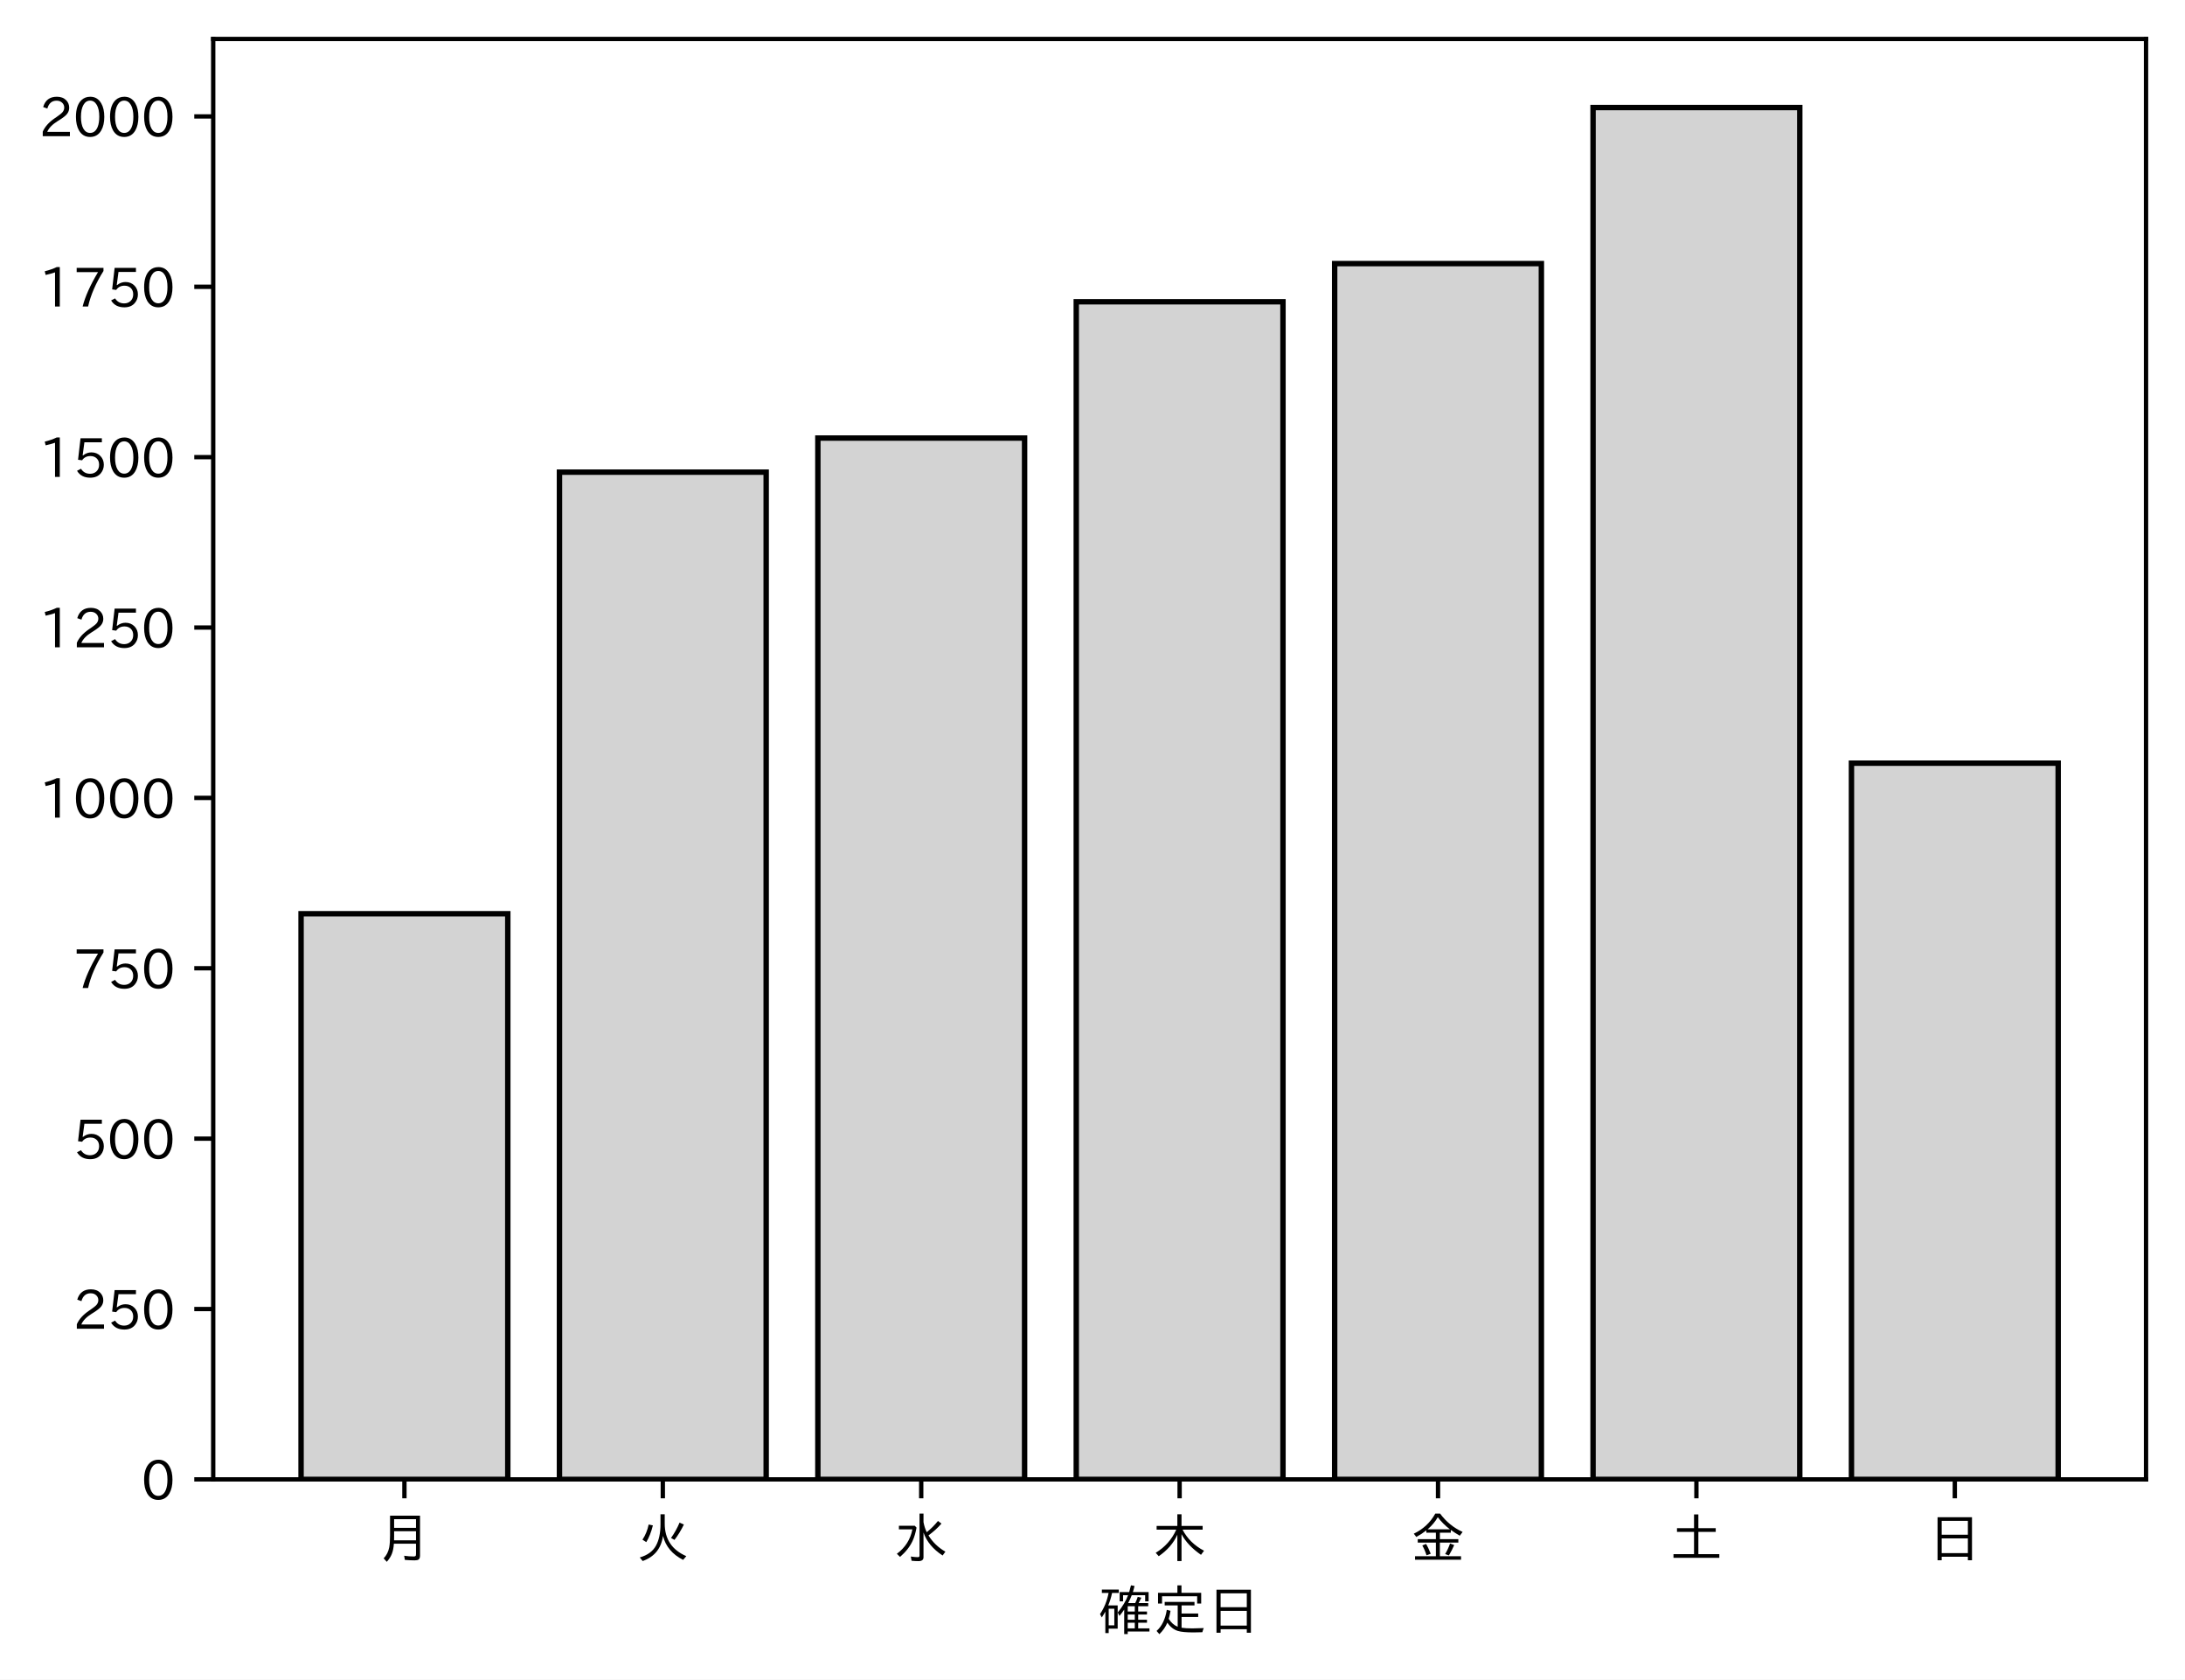
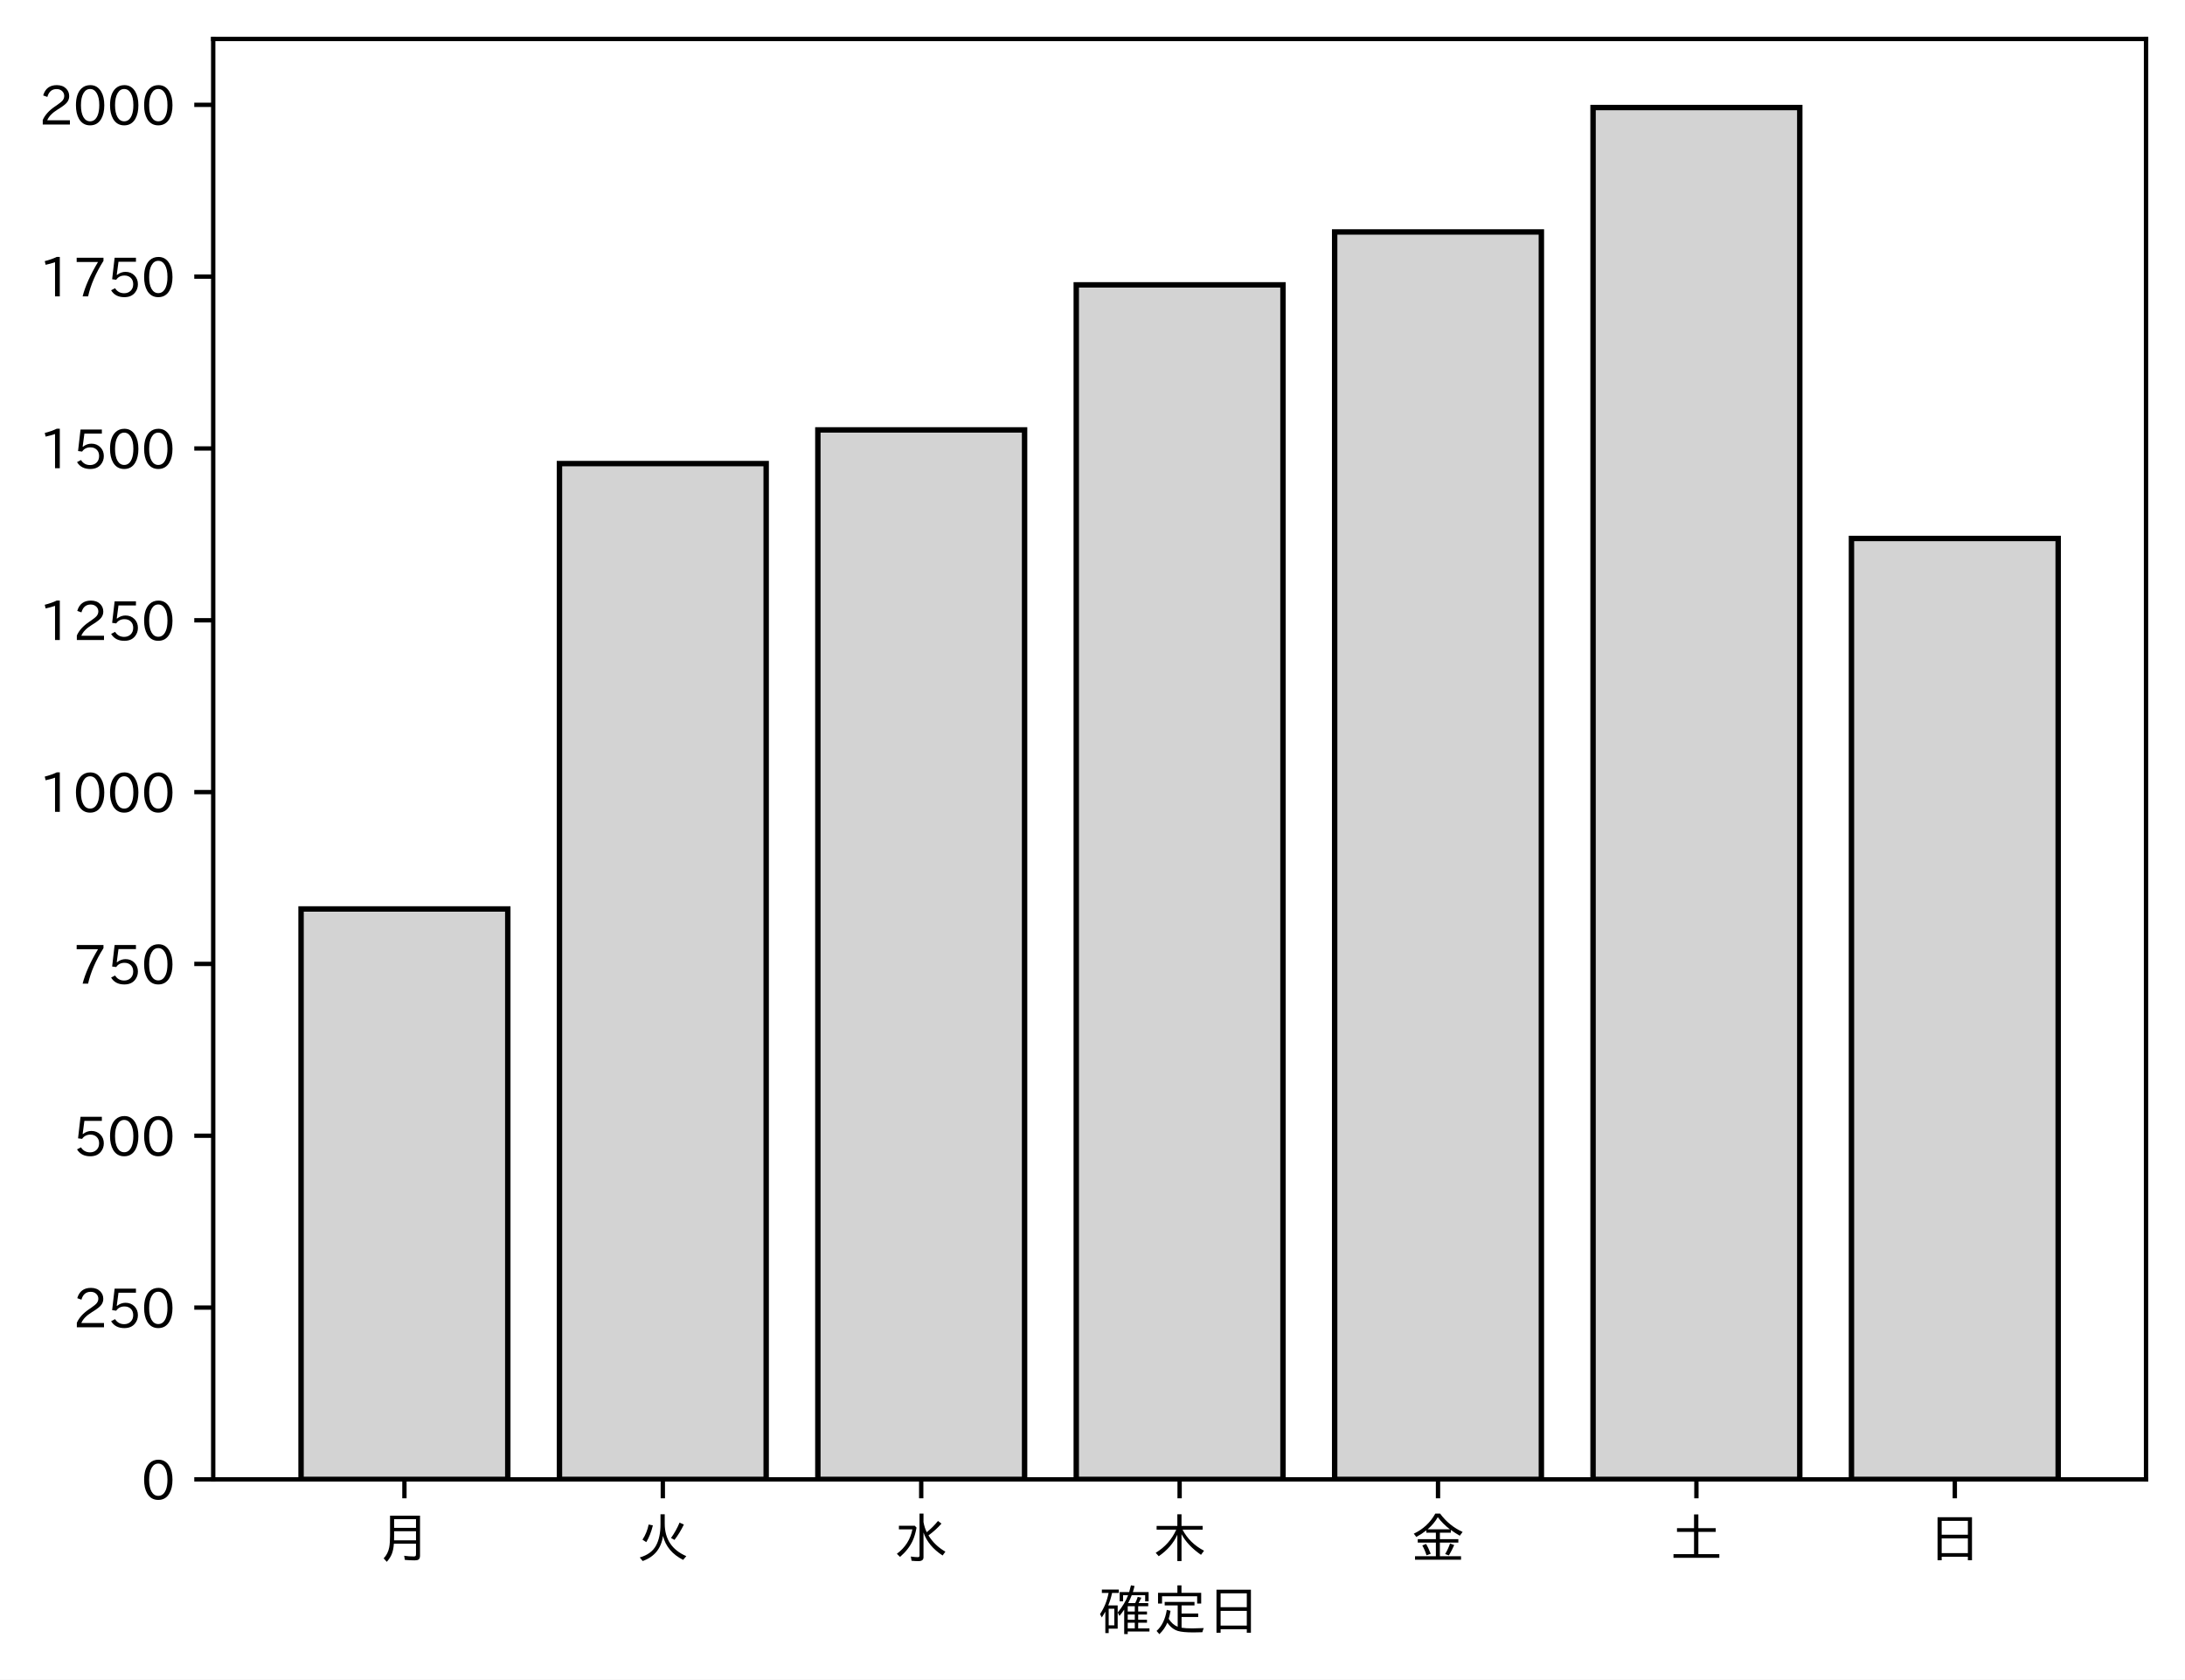
<svg xmlns="http://www.w3.org/2000/svg" xmlns:xlink="http://www.w3.org/1999/xlink" height="310.293pt" version="1.1" viewBox="0 0 403.714 310.293" width="403.714pt">
  <defs>
    <style type="text/css">
*{stroke-linecap:butt;stroke-linejoin:round;}
  </style>
  </defs>
  <g id="figure_1">
    <g id="patch_1">
      <path d="M 0 310.293  L 403.714 310.293  L 403.714 0  L 0 0  z " style="fill:#ffffff;" />
    </g>
    <g id="axes_1">
      <g id="patch_2">
        <path d="M 39.394 273.312  L 396.514 273.312  L 396.514 7.2  L 39.394 7.2  z " style="fill:#ffffff;" />
      </g>
      <g id="patch_3">
-         <path clip-path="url(#p9e8f2b1726)" d="M 55.626 273.312  L 93.821 273.312  L 93.821 168.814  L 55.626 168.814  z " style="fill:#d3d3d3;stroke:#000000;stroke-linejoin:miter;" />
+         <path clip-path="url(#pbcbff6e2e1)" d="M 55.626 273.312  L 93.821 273.312  L 93.821 167.924  L 55.626 167.924  z " style="fill:#d3d3d3;stroke:#000000;stroke-linejoin:miter;" />
      </g>
      <g id="patch_4">
-         <path clip-path="url(#p9e8f2b1726)" d="M 103.37 273.312  L 141.564 273.312  L 141.564 87.229  L 103.37 87.229  z " style="fill:#d3d3d3;stroke:#000000;stroke-linejoin:miter;" />
+         <path clip-path="url(#pbcbff6e2e1)" d="M 103.37 273.312  L 141.564 273.312  L 141.564 85.645  L 103.37 85.645  z " style="fill:#d3d3d3;stroke:#000000;stroke-linejoin:miter;" />
      </g>
      <g id="patch_5">
-         <path clip-path="url(#p9e8f2b1726)" d="M 151.113 273.312  L 189.308 273.312  L 189.308 80.934  L 151.113 80.934  z " style="fill:#d3d3d3;stroke:#000000;stroke-linejoin:miter;" />
+         <path clip-path="url(#pbcbff6e2e1)" d="M 151.113 273.312  L 189.308 273.312  L 189.308 79.423  L 151.113 79.423  z " style="fill:#d3d3d3;stroke:#000000;stroke-linejoin:miter;" />
      </g>
      <g id="patch_6">
-         <path clip-path="url(#p9e8f2b1726)" d="M 198.856 273.312  L 237.051 273.312  L 237.051 55.754  L 198.856 55.754  z " style="fill:#d3d3d3;stroke:#000000;stroke-linejoin:miter;" />
+         <path clip-path="url(#pbcbff6e2e1)" d="M 198.856 273.312  L 237.051 273.312  L 237.051 52.631  L 198.856 52.631  z " style="fill:#d3d3d3;stroke:#000000;stroke-linejoin:miter;" />
      </g>
      <g id="patch_7">
-         <path clip-path="url(#p9e8f2b1726)" d="M 246.6 273.312  L 284.794 273.312  L 284.794 48.703  L 246.6 48.703  z " style="fill:#d3d3d3;stroke:#000000;stroke-linejoin:miter;" />
+         <path clip-path="url(#pbcbff6e2e1)" d="M 246.6 273.312  L 284.794 273.312  L 284.794 42.854  L 246.6 42.854  z " style="fill:#d3d3d3;stroke:#000000;stroke-linejoin:miter;" />
      </g>
      <g id="patch_8">
-         <path clip-path="url(#p9e8f2b1726)" d="M 294.343 273.312  L 332.538 273.312  L 332.538 19.872  L 294.343 19.872  z " style="fill:#d3d3d3;stroke:#000000;stroke-linejoin:miter;" />
+         <path clip-path="url(#pbcbff6e2e1)" d="M 294.343 273.312  L 332.538 273.312  L 332.538 19.872  L 294.343 19.872  z " style="fill:#d3d3d3;stroke:#000000;stroke-linejoin:miter;" />
      </g>
      <g id="patch_9">
-         <path clip-path="url(#p9e8f2b1726)" d="M 342.086 273.312  L 380.281 273.312  L 380.281 140.989  L 342.086 140.989  z " style="fill:#d3d3d3;stroke:#000000;stroke-linejoin:miter;" />
+         <path clip-path="url(#pbcbff6e2e1)" d="M 342.086 273.312  L 380.281 273.312  L 380.281 99.485  L 342.086 99.485  z " style="fill:#d3d3d3;stroke:#000000;stroke-linejoin:miter;" />
      </g>
      <g id="matplotlib.axis_1">
        <g id="xtick_1">
          <g id="line2d_1">
            <defs>
-               <path d="M 0 0  L 0 3.5  " id="m2da4c98639" style="stroke:#000000;stroke-width:0.8;" />
-             </defs>
-             <g>
-               <use style="stroke:#000000;stroke-width:0.8;" x="74.724" xlink:href="#m2da4c98639" y="273.312" />
+               <path d="M 0 0  L 0 3.5  " id="me70d1c0a1a" style="stroke:#000000;stroke-width:0.8;" />
+             </defs>
+             <g>
+               <use style="stroke:#000000;stroke-width:0.8;" x="74.724" xlink:href="#me70d1c0a1a" y="273.312" />
            </g>
          </g>
          <g id="text_1">
            <defs>
              <path d="M 78.812 77.875  L 78.812 4  Q 78.812 -1.219 76.078 -3.172  Q 73.969 -4.688 68.797 -4.688  Q 60.844 -4.688 50.828 -3.859  L 49.516 3.812  Q 58.594 2.484 67.094 2.484  Q 70.359 2.484 71.047 4.109  Q 71.391 4.891 71.391 6.844  L 71.391 26.125  L 30.516 26.125  Q 29.781 14.938 26.812 7.422  Q 24.031 0.094 17.438 -7.375  L 11.625 -0.984  Q 19.672 7.422 21.922 19.438  Q 23.438 27.688 23.438 41.406  L 23.438 77.875  z M 30.953 71.391  L 30.953 55.328  L 71.391 55.328  L 71.391 71.391  z M 30.953 49.125  L 30.953 39.938  Q 30.953 35.75 30.859 33.547  L 30.859 32.328  L 71.391 32.328  L 71.391 49.125  z " id="IPAexGothic-26376" />
            </defs>
            <g transform="translate(69.7238 287.8026)scale(0.1 -0.1)">
              <use xlink:href="#IPAexGothic-26376" />
            </g>
          </g>
        </g>
        <g id="xtick_2">
          <g id="line2d_2">
            <g>
-               <use style="stroke:#000000;stroke-width:0.8;" x="122.467" xlink:href="#m2da4c98639" y="273.312" />
+               <use style="stroke:#000000;stroke-width:0.8;" x="122.467" xlink:href="#me70d1c0a1a" y="273.312" />
            </g>
          </g>
          <g id="text_2">
            <defs>
              <path d="M 53.516 80.422  L 53.516 63.188  Q 53.516 20.359 93.406 3.078  L 87.5 -3.812  Q 57.672 11.328 50.297 40.375  Q 45.359 5.672 12.797 -5.906  L 7.422 0.688  Q 28.859 6.844 37.406 22.609  Q 45.703 37.844 45.703 62.016  L 45.703 80.422  z M 12.406 33.5  Q 20.703 46.141 23.828 61.531  L 31.641 59.906  Q 27 41.312 19.438 29  z M 65.141 36.625  Q 74.656 50.047 80.906 64.984  L 88.922 61.531  Q 81.109 45.406 71.531 33.109  z " id="IPAexGothic-28779" />
            </defs>
            <g transform="translate(117.4671 287.8026)scale(0.1 -0.1)">
              <use xlink:href="#IPAexGothic-28779" />
            </g>
          </g>
        </g>
        <g id="xtick_3">
          <g id="line2d_3">
            <g>
-               <use style="stroke:#000000;stroke-width:0.8;" x="170.21" xlink:href="#m2da4c98639" y="273.312" />
+               <use style="stroke:#000000;stroke-width:0.8;" x="170.21" xlink:href="#me70d1c0a1a" y="273.312" />
            </g>
          </g>
          <g id="text_3">
            <defs>
              <path d="M 54.203 65.922  Q 56.156 55.562 60.203 47.312  Q 71.578 56.453 81 68.109  L 87.406 63.188  Q 77.25 51.516 63.375 41.406  Q 75 22.609 94.672 11.375  L 89.5 4.297  Q 62.75 21.781 54.203 46.781  L 54.203 0.984  Q 54.203 -6.109 44.875 -6.109  Q 38.812 -6.109 32.172 -5.422  L 30.766 2.391  Q 38.422 1.219 44 1.219  Q 46.875 1.219 46.875 4.109  L 46.875 81.688  L 54.203 81.688  z M 8.797 59.281  L 38.094 59.281  L 41.359 55.766  Q 38.672 41.219 34.078 31.297  Q 26.656 15.375 10.891 1.703  L 4.984 7.422  Q 28.266 24.656 33.688 52.594  L 8.797 52.594  z " id="IPAexGothic-27700" />
            </defs>
            <g transform="translate(165.2104 287.8026)scale(0.1 -0.1)">
              <use xlink:href="#IPAexGothic-27700" />
            </g>
          </g>
        </g>
        <g id="xtick_4">
          <g id="line2d_4">
            <g>
-               <use style="stroke:#000000;stroke-width:0.8;" x="217.954" xlink:href="#m2da4c98639" y="273.312" />
+               <use style="stroke:#000000;stroke-width:0.8;" x="217.954" xlink:href="#me70d1c0a1a" y="273.312" />
            </g>
          </g>
          <g id="text_4">
            <defs>
              <path d="M 55.422 52  Q 68.5 27 95.125 13.094  L 89.5 5.516  Q 64.594 22.797 53.516 43.703  L 53.516 -6  L 45.797 -6  L 45.797 42.672  Q 35.5 19.578 11.422 2.984  L 5.812 9.281  Q 31.453 24.75 43.797 52  L 7.516 52  L 7.516 58.891  L 45.797 58.891  L 45.797 80.469  L 53.516 80.469  L 53.516 58.891  L 92.531 58.891  L 92.531 52  z " id="IPAexGothic-26408" />
            </defs>
            <g transform="translate(212.9538 287.8026)scale(0.1 -0.1)">
              <use xlink:href="#IPAexGothic-26408" />
            </g>
          </g>
        </g>
        <g id="xtick_5">
          <g id="line2d_5">
            <g>
-               <use style="stroke:#000000;stroke-width:0.8;" x="265.697" xlink:href="#m2da4c98639" y="273.312" />
+               <use style="stroke:#000000;stroke-width:0.8;" x="265.697" xlink:href="#me70d1c0a1a" y="273.312" />
            </g>
          </g>
          <g id="text_5">
            <defs>
              <path d="M 53.469 46.391  L 53.469 34.516  L 87.547 34.516  L 87.547 28.125  L 53.469 28.125  L 53.469 2.984  L 92.531 2.984  L 92.531 -3.516  L 7.516 -3.516  L 7.516 2.984  L 46.047 2.984  L 46.047 28.125  L 12.547 28.125  L 12.547 34.516  L 46.047 34.516  L 46.047 46.391  L 28.422 46.391  L 28.422 50.688  Q 19.734 43.891 9.906 38.531  L 5.219 44.578  Q 31.344 56.984 45.016 81.781  L 53.766 81.781  Q 70.359 59.234 95.453 47.797  L 90.234 40.828  Q 81.547 45.844 73.641 51.469  L 73.641 46.391  z M 72.016 52.688  Q 59.078 62.406 49.562 75.094  Q 42.828 63.141 30.812 52.688  z M 28.719 4.688  Q 26.078 13.719 21 22.797  L 27.875 25.688  Q 31.938 19.188 36.531 7.516  z M 63.188 6.891  Q 68.797 16.406 72.219 26.516  L 79.891 23.578  Q 75.922 14.156 70.125 4.5  z " id="IPAexGothic-37329" />
            </defs>
            <g transform="translate(260.6971 287.8026)scale(0.1 -0.1)">
              <use xlink:href="#IPAexGothic-37329" />
            </g>
          </g>
        </g>
        <g id="xtick_6">
          <g id="line2d_6">
            <g>
-               <use style="stroke:#000000;stroke-width:0.8;" x="313.44" xlink:href="#m2da4c98639" y="273.312" />
+               <use style="stroke:#000000;stroke-width:0.8;" x="313.44" xlink:href="#me70d1c0a1a" y="273.312" />
            </g>
          </g>
          <g id="text_6">
            <defs>
              <path d="M 45.609 54.781  L 45.609 80.172  L 53.609 80.172  L 53.609 54.781  L 85.688 54.781  L 85.688 47.906  L 53.609 47.906  L 53.609 6.781  L 92.328 6.781  L 92.328 0  L 7.625 0  L 7.625 6.781  L 45.609 6.781  L 45.609 47.906  L 14.109 47.906  L 14.109 54.781  z " id="IPAexGothic-22303" />
            </defs>
            <g transform="translate(308.4404 287.8026)scale(0.1 -0.1)">
              <use xlink:href="#IPAexGothic-22303" />
            </g>
          </g>
        </g>
        <g id="xtick_7">
          <g id="line2d_7">
            <g>
-               <use style="stroke:#000000;stroke-width:0.8;" x="361.184" xlink:href="#m2da4c98639" y="273.312" />
+               <use style="stroke:#000000;stroke-width:0.8;" x="361.184" xlink:href="#me70d1c0a1a" y="273.312" />
            </g>
          </g>
          <g id="text_7">
            <defs>
              <path d="M 81.734 75  L 81.734 -4.5  L 74.125 -4.5  L 74.125 2  L 25.734 2  L 25.734 -4.5  L 18.109 -4.5  L 18.109 75  z M 25.734 68.312  L 25.734 42.672  L 74.125 42.672  L 74.125 68.312  z M 25.734 35.891  L 25.734 8.688  L 74.125 8.688  L 74.125 35.891  z " id="IPAexGothic-26085" />
            </defs>
            <g transform="translate(356.1837 287.8026)scale(0.1 -0.1)">
              <use xlink:href="#IPAexGothic-26085" />
            </g>
          </g>
        </g>
        <g id="text_8">
          <defs>
            <path d="M 67.922 50.297  Q 70.562 55.281 72.609 61.812  L 79.297 60.203  Q 76.172 53.609 74.219 50.297  L 92 50.297  L 92 44.484  L 73.438 44.484  L 73.438 34.719  L 89.703 34.719  L 89.703 29.203  L 73.438 29.203  L 73.438 19.531  L 89.703 19.531  L 89.703 14.016  L 73.438 14.016  L 73.438 3.609  L 94.281 3.609  L 94.281 -2.203  L 54.109 -2.203  L 54.109 -6.984  L 47.609 -6.984  L 47.609 38.188  Q 43.062 31.547 38.812 26.609  L 35.688 32.812  Q 49.359 49.953 54.781 64.797  L 45.516 64.797  L 45.516 53.516  L 39.203 53.516  L 39.203 70.609  L 56.781 70.609  Q 58.594 76.609 60.109 83.109  L 66.703 81.891  Q 65.234 75.531 63.625 70.609  L 92.719 70.609  L 92.719 53.516  L 86.328 53.516  L 86.328 64.797  L 61.531 64.797  Q 58.547 56.984 54.891 50.297  z M 67.141 44.484  L 54.109 44.484  L 54.109 34.719  L 67.141 34.719  z M 67.141 29.203  L 54.109 29.203  L 54.109 19.531  L 67.141 19.531  z M 67.141 14.016  L 54.109 14.016  L 54.109 3.609  L 67.141 3.609  z M 18.109 46  L 35.547 46  L 35.547 3.078  L 18.953 3.078  L 18.953 -5.125  L 12.75 -5.125  L 12.75 34.469  Q 10.156 29.734 6.156 23.781  L 2.938 29.984  Q 14.547 47.078 18.75 69  L 6.344 69  L 6.344 75.297  L 37.641 75.297  L 37.641 69  L 25.25 69  L 24.953 68.016  Q 22.75 57.234 18.109 46  z M 18.953 39.891  L 18.953 9.188  L 29.344 9.188  L 29.344 39.891  z " id="IPAexGothic-30906" />
            <path d="M 53.609 4.734  Q 61.422 3.516 73.578 3.516  Q 81.109 3.516 94.578 4.109  Q 93.172 0.922 92 -3.562  Q 81.781 -3.906 75.688 -3.906  Q 55.766 -3.906 46.922 -1.219  Q 35.297 2.391 27.344 14.109  Q 22.516 2.547 12.594 -7.172  L 7.422 -1.172  Q 22.125 11.859 26.312 37.797  L 33.203 35.984  Q 31.734 27.438 29.828 21.188  Q 36.531 10.594 46.438 6.5  L 46.438 46  L 22.406 46  L 22.406 52.391  L 77.484 52.391  L 77.484 46  L 53.609 46  L 53.609 31  L 84.328 31  L 84.328 24.516  L 53.609 24.516  z M 53.422 69.188  L 89.844 69.188  L 89.844 49.469  L 82.422 49.469  L 82.422 62.891  L 17.531 62.891  L 17.531 49.469  L 10.109 49.469  L 10.109 69.188  L 45.906 69.188  L 45.906 83.016  L 53.422 83.016  z " id="IPAexGothic-23450" />
          </defs>
          <g transform="translate(202.9538 301.1932)scale(0.1 -0.1)">
            <use xlink:href="#IPAexGothic-30906" />
            <use x="100" xlink:href="#IPAexGothic-23450" />
            <use x="200" xlink:href="#IPAexGothic-26085" />
          </g>
        </g>
      </g>
      <g id="matplotlib.axis_2">
        <g id="ytick_1">
          <g id="line2d_8">
            <defs>
-               <path d="M 0 0  L -3.5 0  " id="m6afe48bf1c" style="stroke:#000000;stroke-width:0.8;" />
-             </defs>
-             <g>
-               <use style="stroke:#000000;stroke-width:0.8;" x="39.394" xlink:href="#m6afe48bf1c" y="273.312" />
+               <path d="M 0 0  L -3.5 0  " id="m8463633e37" style="stroke:#000000;stroke-width:0.8;" />
+             </defs>
+             <g>
+               <use style="stroke:#000000;stroke-width:0.8;" x="39.394" xlink:href="#m8463633e37" y="273.312" />
            </g>
          </g>
          <g id="text_9">
            <defs>
              <path d="M 31.844 73.828  Q 45.016 73.828 52.094 61.625  Q 57.719 51.953 57.719 36.625  Q 57.719 21.438 52.094 11.578  Q 45.125 -0.484 31.5 -0.484  Q 17.922 -0.484 10.938 11.578  Q 5.328 21.438 5.328 36.719  Q 5.328 58.016 15.625 67.719  Q 22.172 73.828 31.844 73.828  z M 31.5 66.656  Q 23.688 66.656 19.188 58.734  Q 14.594 50.734 14.594 36.625  Q 14.594 22.75 19.094 14.797  Q 23.641 6.984 31.5 6.984  Q 40.922 6.984 45.453 18.016  Q 48.438 25.344 48.438 37.109  Q 48.438 50.875 43.844 58.734  Q 39.203 66.656 31.5 66.656  z " id="IPAexGothic-48" />
            </defs>
            <g transform="translate(26.09531 277.0573)scale(0.1 -0.1)">
              <use xlink:href="#IPAexGothic-48" />
            </g>
          </g>
        </g>
        <g id="ytick_2">
          <g id="line2d_9">
            <g>
-               <use style="stroke:#000000;stroke-width:0.8;" x="39.394" xlink:href="#m6afe48bf1c" y="241.837" />
+               <use style="stroke:#000000;stroke-width:0.8;" x="39.394" xlink:href="#m8463633e37" y="241.569" />
            </g>
          </g>
          <g id="text_10">
            <defs>
              <path d="M 57.172 0.984  L 6.984 0.984  L 6.984 9.281  Q 12.891 23.047 29.594 34.422  L 32.375 36.281  Q 40.922 42.141 43.609 45.406  Q 46.688 49.266 46.688 53.812  Q 46.688 58.938 43.062 62.547  Q 39.062 66.547 32.562 66.547  Q 19.531 66.547 15.484 52  L 7.766 54.781  Q 13.328 73.828 33.062 73.828  Q 43.844 73.828 50.25 67.438  Q 55.859 61.672 55.859 53.516  Q 55.859 47.469 52.25 42.531  Q 48.922 37.75 36.969 30.281  L 34.859 29  Q 19.625 19.578 15.281 8.891  L 57.172 8.891  z " id="IPAexGothic-50" />
              <path d="M 18.406 40.672  Q 25.531 46.297 33.938 46.297  Q 44 46.297 50.641 39.5  Q 56.844 33.016 56.844 23.391  Q 56.844 14.656 51.516 8.016  Q 44.828 -0.484 31.734 -0.484  Q 14.984 -0.484 7.328 12.25  L 14.656 16.062  Q 20.453 6.781 31.453 6.781  Q 38.531 6.781 43.266 11.188  Q 48.141 15.828 48.141 23.484  Q 48.141 30.719 43.844 35.016  Q 39.359 39.5 32.125 39.5  Q 21.969 39.5 16.75 31.688  L 9.234 32.672  L 13.812 72.406  L 53.219 72.406  L 53.219 64.891  L 20.953 64.891  L 17.719 40.672  z " id="IPAexGothic-53" />
            </defs>
-             <g transform="translate(13.49844 245.5819)scale(0.1 -0.1)">
+             <g transform="translate(13.49844 245.3138)scale(0.1 -0.1)">
              <use xlink:href="#IPAexGothic-50" />
              <use x="62.988" xlink:href="#IPAexGothic-53" />
              <use x="125.977" xlink:href="#IPAexGothic-48" />
            </g>
          </g>
        </g>
        <g id="ytick_3">
          <g id="line2d_10">
            <g>
-               <use style="stroke:#000000;stroke-width:0.8;" x="39.394" xlink:href="#m6afe48bf1c" y="210.361" />
+               <use style="stroke:#000000;stroke-width:0.8;" x="39.394" xlink:href="#m8463633e37" y="209.825" />
            </g>
          </g>
          <g id="text_11">
-             <g transform="translate(13.49844 214.1065)scale(0.1 -0.1)">
+             <g transform="translate(13.49844 213.5703)scale(0.1 -0.1)">
              <use xlink:href="#IPAexGothic-53" />
              <use x="62.988" xlink:href="#IPAexGothic-48" />
              <use x="125.977" xlink:href="#IPAexGothic-48" />
            </g>
          </g>
        </g>
        <g id="ytick_4">
          <g id="line2d_11">
            <g>
-               <use style="stroke:#000000;stroke-width:0.8;" x="39.394" xlink:href="#m6afe48bf1c" y="178.886" />
+               <use style="stroke:#000000;stroke-width:0.8;" x="39.394" xlink:href="#m8463633e37" y="178.082" />
            </g>
          </g>
          <g id="text_12">
            <defs>
              <path d="M 56.203 66.609  Q 34.969 32.906 27.781 0.984  L 17.672 0.984  Q 24.703 28.656 46.094 64.5  L 6.688 64.5  L 6.688 72.406  L 56.203 72.406  z " id="IPAexGothic-55" />
            </defs>
-             <g transform="translate(13.49844 182.6311)scale(0.1 -0.1)">
+             <g transform="translate(13.49844 181.8269)scale(0.1 -0.1)">
              <use xlink:href="#IPAexGothic-55" />
              <use x="62.988" xlink:href="#IPAexGothic-53" />
              <use x="125.977" xlink:href="#IPAexGothic-48" />
            </g>
          </g>
        </g>
        <g id="ytick_5">
          <g id="line2d_12">
            <g>
-               <use style="stroke:#000000;stroke-width:0.8;" x="39.394" xlink:href="#m6afe48bf1c" y="147.41" />
+               <use style="stroke:#000000;stroke-width:0.8;" x="39.394" xlink:href="#m8463633e37" y="146.338" />
            </g>
          </g>
          <g id="text_13">
            <defs>
              <path d="M 38.484 0.984  L 29.688 0.984  L 29.688 64.109  Q 21.438 61.281 12.312 59.328  L 10.688 66.109  Q 23.734 69.391 32.906 73.922  L 38.484 73.922  z " id="IPAexGothic-49" />
            </defs>
-             <g transform="translate(7.2 151.1557)scale(0.1 -0.1)">
+             <g transform="translate(7.2 150.0834)scale(0.1 -0.1)">
              <use xlink:href="#IPAexGothic-49" />
              <use x="62.988" xlink:href="#IPAexGothic-48" />
              <use x="125.977" xlink:href="#IPAexGothic-48" />
              <use x="188.965" xlink:href="#IPAexGothic-48" />
            </g>
          </g>
        </g>
        <g id="ytick_6">
          <g id="line2d_13">
            <g>
-               <use style="stroke:#000000;stroke-width:0.8;" x="39.394" xlink:href="#m6afe48bf1c" y="115.935" />
+               <use style="stroke:#000000;stroke-width:0.8;" x="39.394" xlink:href="#m8463633e37" y="114.595" />
            </g>
          </g>
          <g id="text_14">
-             <g transform="translate(7.2 119.6803)scale(0.1 -0.1)">
+             <g transform="translate(7.2 118.3399)scale(0.1 -0.1)">
              <use xlink:href="#IPAexGothic-49" />
              <use x="62.988" xlink:href="#IPAexGothic-50" />
              <use x="125.977" xlink:href="#IPAexGothic-53" />
              <use x="188.965" xlink:href="#IPAexGothic-48" />
            </g>
          </g>
        </g>
        <g id="ytick_7">
          <g id="line2d_14">
            <g>
-               <use style="stroke:#000000;stroke-width:0.8;" x="39.394" xlink:href="#m6afe48bf1c" y="84.46" />
+               <use style="stroke:#000000;stroke-width:0.8;" x="39.394" xlink:href="#m8463633e37" y="82.851" />
            </g>
          </g>
          <g id="text_15">
-             <g transform="translate(7.2 88.20485)scale(0.1 -0.1)">
+             <g transform="translate(7.2 86.59639)scale(0.1 -0.1)">
              <use xlink:href="#IPAexGothic-49" />
              <use x="62.988" xlink:href="#IPAexGothic-53" />
              <use x="125.977" xlink:href="#IPAexGothic-48" />
              <use x="188.965" xlink:href="#IPAexGothic-48" />
            </g>
          </g>
        </g>
        <g id="ytick_8">
          <g id="line2d_15">
            <g>
-               <use style="stroke:#000000;stroke-width:0.8;" x="39.394" xlink:href="#m6afe48bf1c" y="52.984" />
+               <use style="stroke:#000000;stroke-width:0.8;" x="39.394" xlink:href="#m8463633e37" y="51.108" />
            </g>
          </g>
          <g id="text_16">
-             <g transform="translate(7.2 56.72944)scale(0.1 -0.1)">
+             <g transform="translate(7.2 54.8529)scale(0.1 -0.1)">
              <use xlink:href="#IPAexGothic-49" />
              <use x="62.988" xlink:href="#IPAexGothic-55" />
              <use x="125.977" xlink:href="#IPAexGothic-53" />
              <use x="188.965" xlink:href="#IPAexGothic-48" />
            </g>
          </g>
        </g>
        <g id="ytick_9">
          <g id="line2d_16">
            <g>
-               <use style="stroke:#000000;stroke-width:0.8;" x="39.394" xlink:href="#m6afe48bf1c" y="21.509" />
+               <use style="stroke:#000000;stroke-width:0.8;" x="39.394" xlink:href="#m8463633e37" y="19.364" />
            </g>
          </g>
          <g id="text_17">
-             <g transform="translate(7.2 25.25403)scale(0.1 -0.1)">
+             <g transform="translate(7.2 23.10942)scale(0.1 -0.1)">
              <use xlink:href="#IPAexGothic-50" />
              <use x="62.988" xlink:href="#IPAexGothic-48" />
              <use x="125.977" xlink:href="#IPAexGothic-48" />
              <use x="188.965" xlink:href="#IPAexGothic-48" />
            </g>
          </g>
        </g>
      </g>
      <g id="patch_10">
        <path d="M 39.394 273.312  L 39.394 7.2  " style="fill:none;stroke:#000000;stroke-linecap:square;stroke-linejoin:miter;stroke-width:0.8;" />
      </g>
      <g id="patch_11">
        <path d="M 396.514 273.312  L 396.514 7.2  " style="fill:none;stroke:#000000;stroke-linecap:square;stroke-linejoin:miter;stroke-width:0.8;" />
      </g>
      <g id="patch_12">
        <path d="M 39.394 273.312  L 396.514 273.312  " style="fill:none;stroke:#000000;stroke-linecap:square;stroke-linejoin:miter;stroke-width:0.8;" />
      </g>
      <g id="patch_13">
        <path d="M 39.394 7.2  L 396.514 7.2  " style="fill:none;stroke:#000000;stroke-linecap:square;stroke-linejoin:miter;stroke-width:0.8;" />
      </g>
    </g>
  </g>
  <defs>
-     <clipPath id="p9e8f2b1726">
+     <clipPath id="pbcbff6e2e1">
      <rect height="266.112" width="357.12" x="39.394" y="7.2" />
    </clipPath>
  </defs>
</svg>
